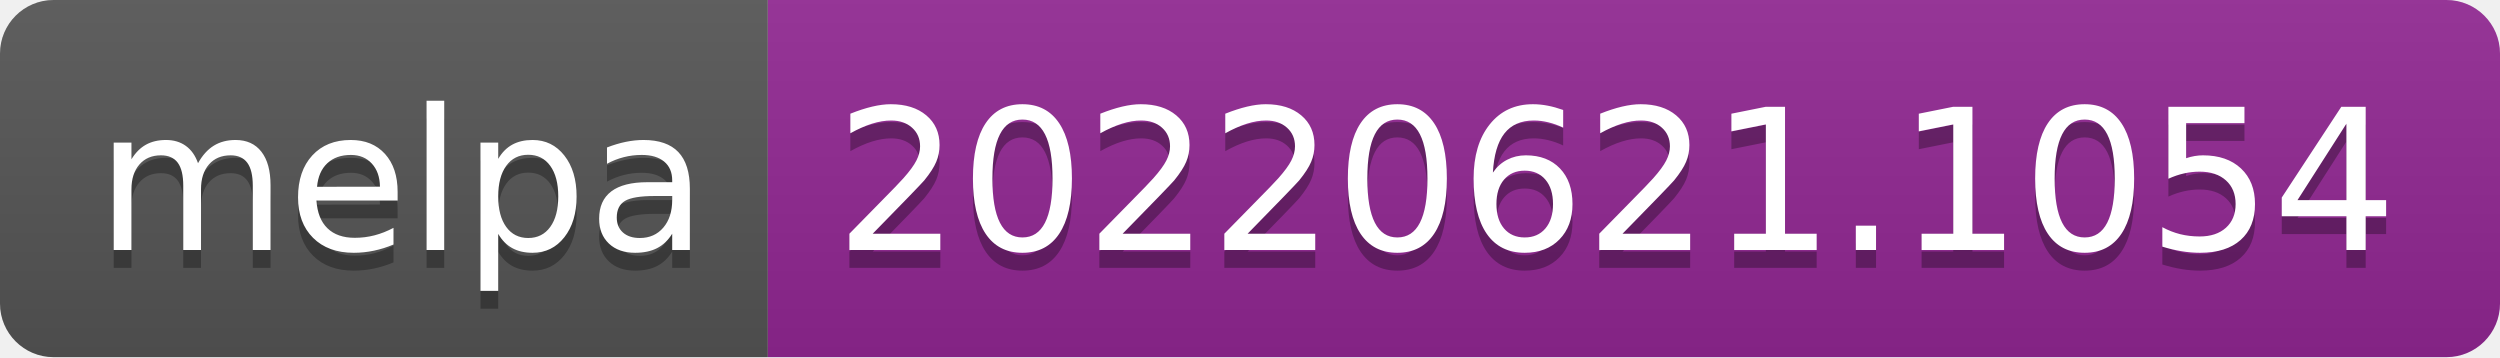
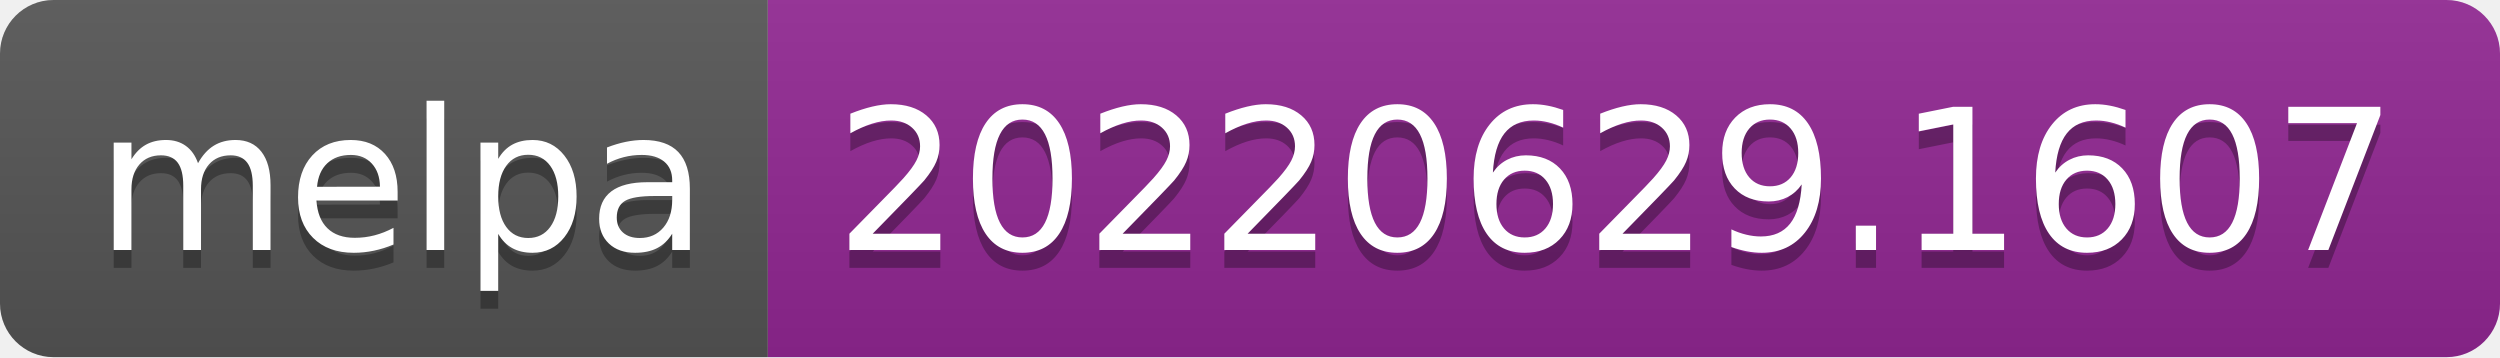
- <svg xmlns="http://www.w3.org/2000/svg" width="140" height="20" role="img" aria-label="melpa: 20220621.1054">
+ <svg xmlns="http://www.w3.org/2000/svg" width="140" height="20" role="img" aria-label="melpa: 20220629.1607">
  <linearGradient id="s" x2="0" y2="100%">
    <stop offset="0" stop-color="#bbb" stop-opacity=".1" />
    <stop offset="1" stop-opacity=".1" />
  </linearGradient>
  <clipPath id="r">
    <rect width="140" height="20" rx="3" fill="#fff" />
  </clipPath>
  <g clip-path="url(#r)">
    <rect width="43" height="20" fill="#555" />
    <rect x="43" width="97" height="20" fill="#922793" />
    <rect width="140" height="20" fill="url(#s)" />
  </g>
  <g fill="#fff" text-anchor="middle" font-family="Verdana,Geneva,DejaVu Sans,sans-serif" text-rendering="geometricPrecision" font-size="110">
    <text aria-hidden="true" x="225" y="150" fill="#010101" fill-opacity=".3" transform="scale(.1)" textLength="330">melpa</text>
    <text x="225" y="140" transform="scale(.1)" fill="#fff" textLength="330">melpa</text>
-     <text aria-hidden="true" x="905" y="150" fill="#010101" fill-opacity=".3" transform="scale(.1)" textLength="870">20220621.1054</text>
-     <text x="905" y="140" transform="scale(.1)" fill="#fff" textLength="870">20220621.1054</text>
+     <text aria-hidden="true" x="905" y="150" fill="#010101" fill-opacity=".3" transform="scale(.1)" textLength="870">20220629.1607</text>
+     <text x="905" y="140" transform="scale(.1)" fill="#fff" textLength="870">20220629.1607</text>
  </g>
</svg>
